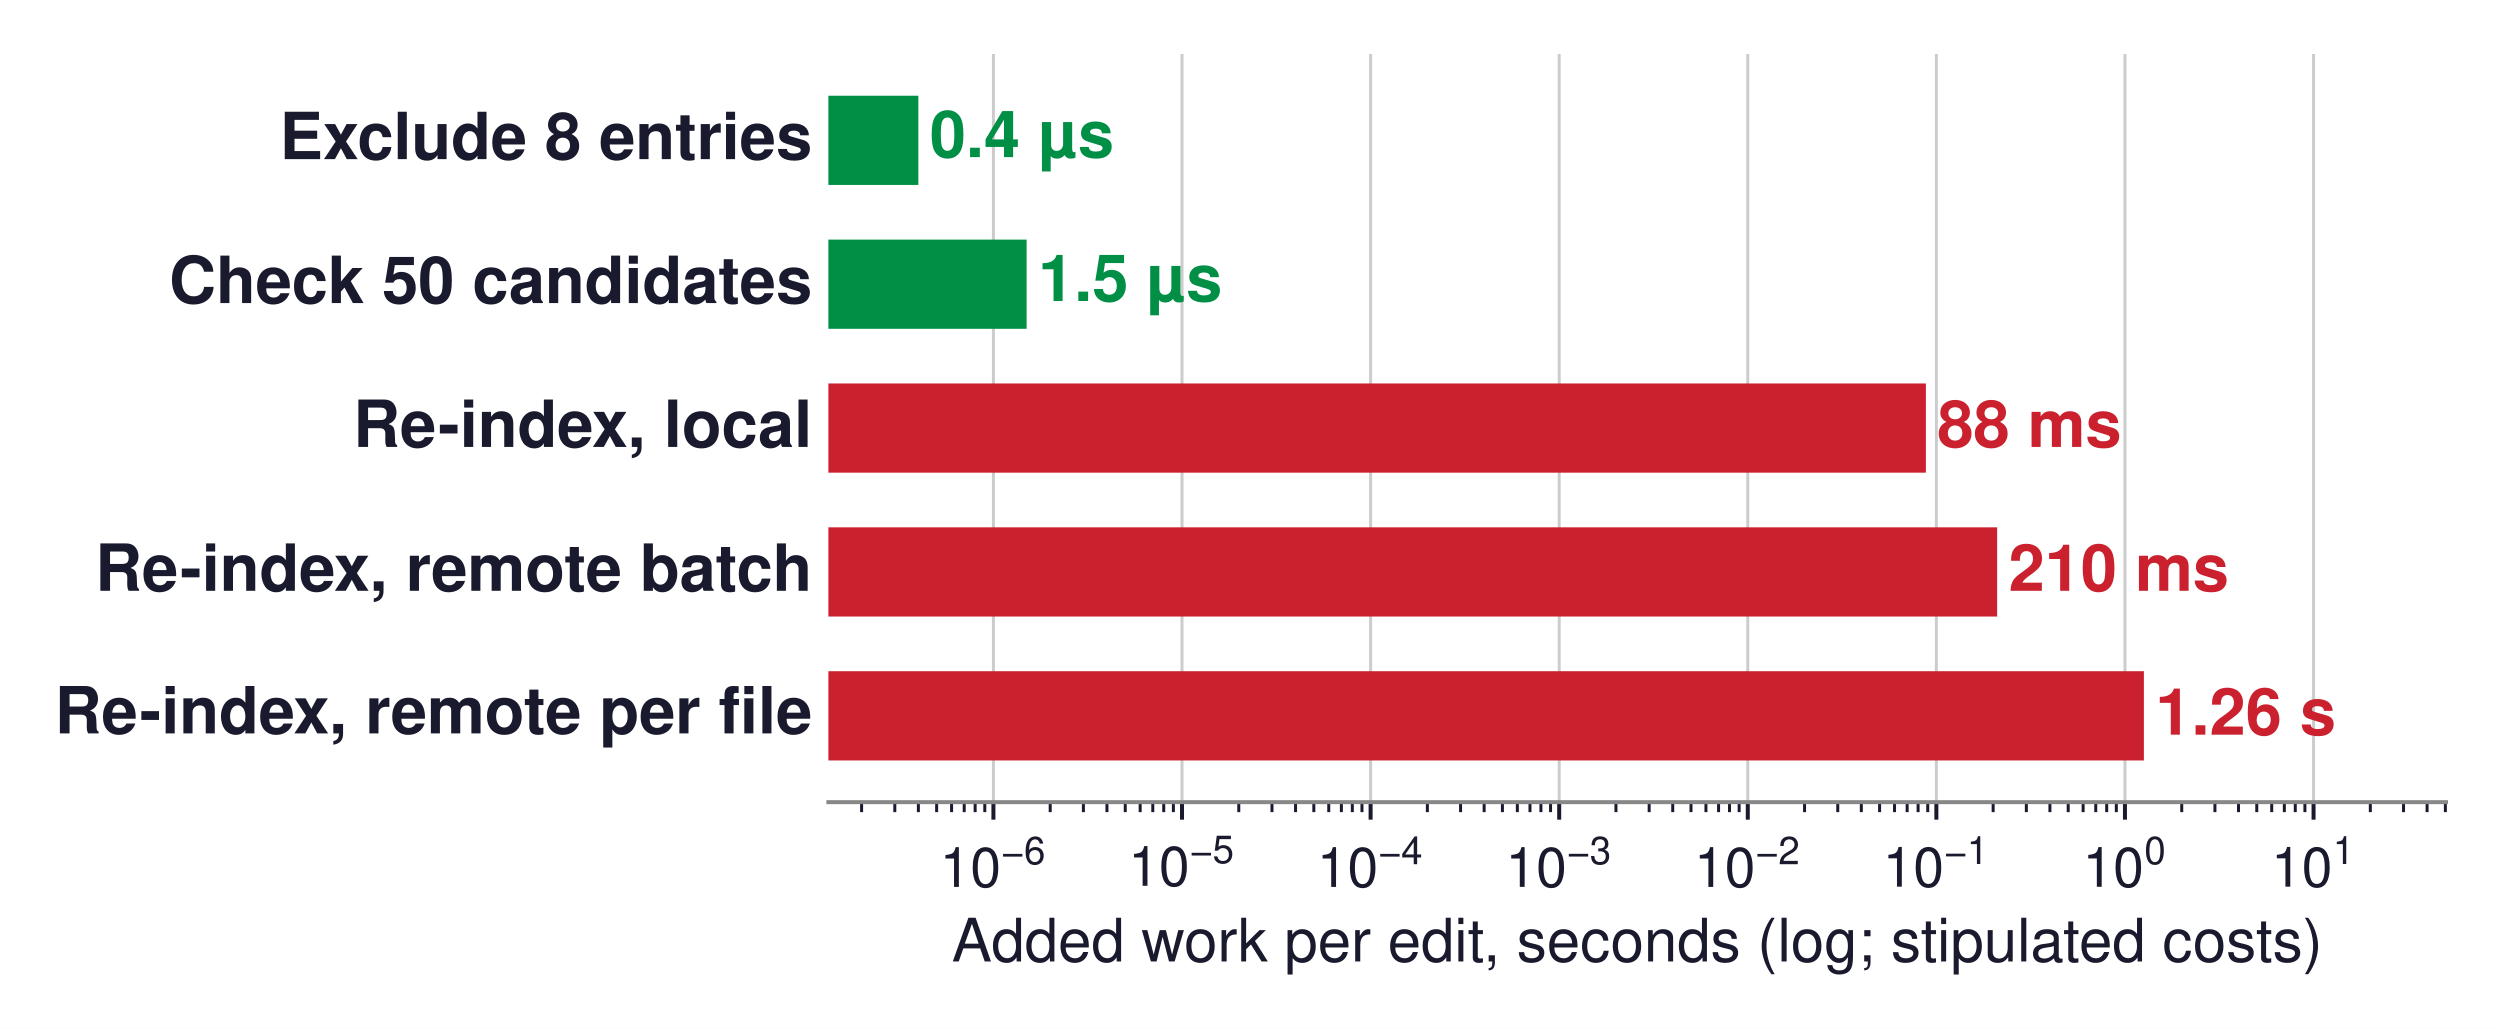
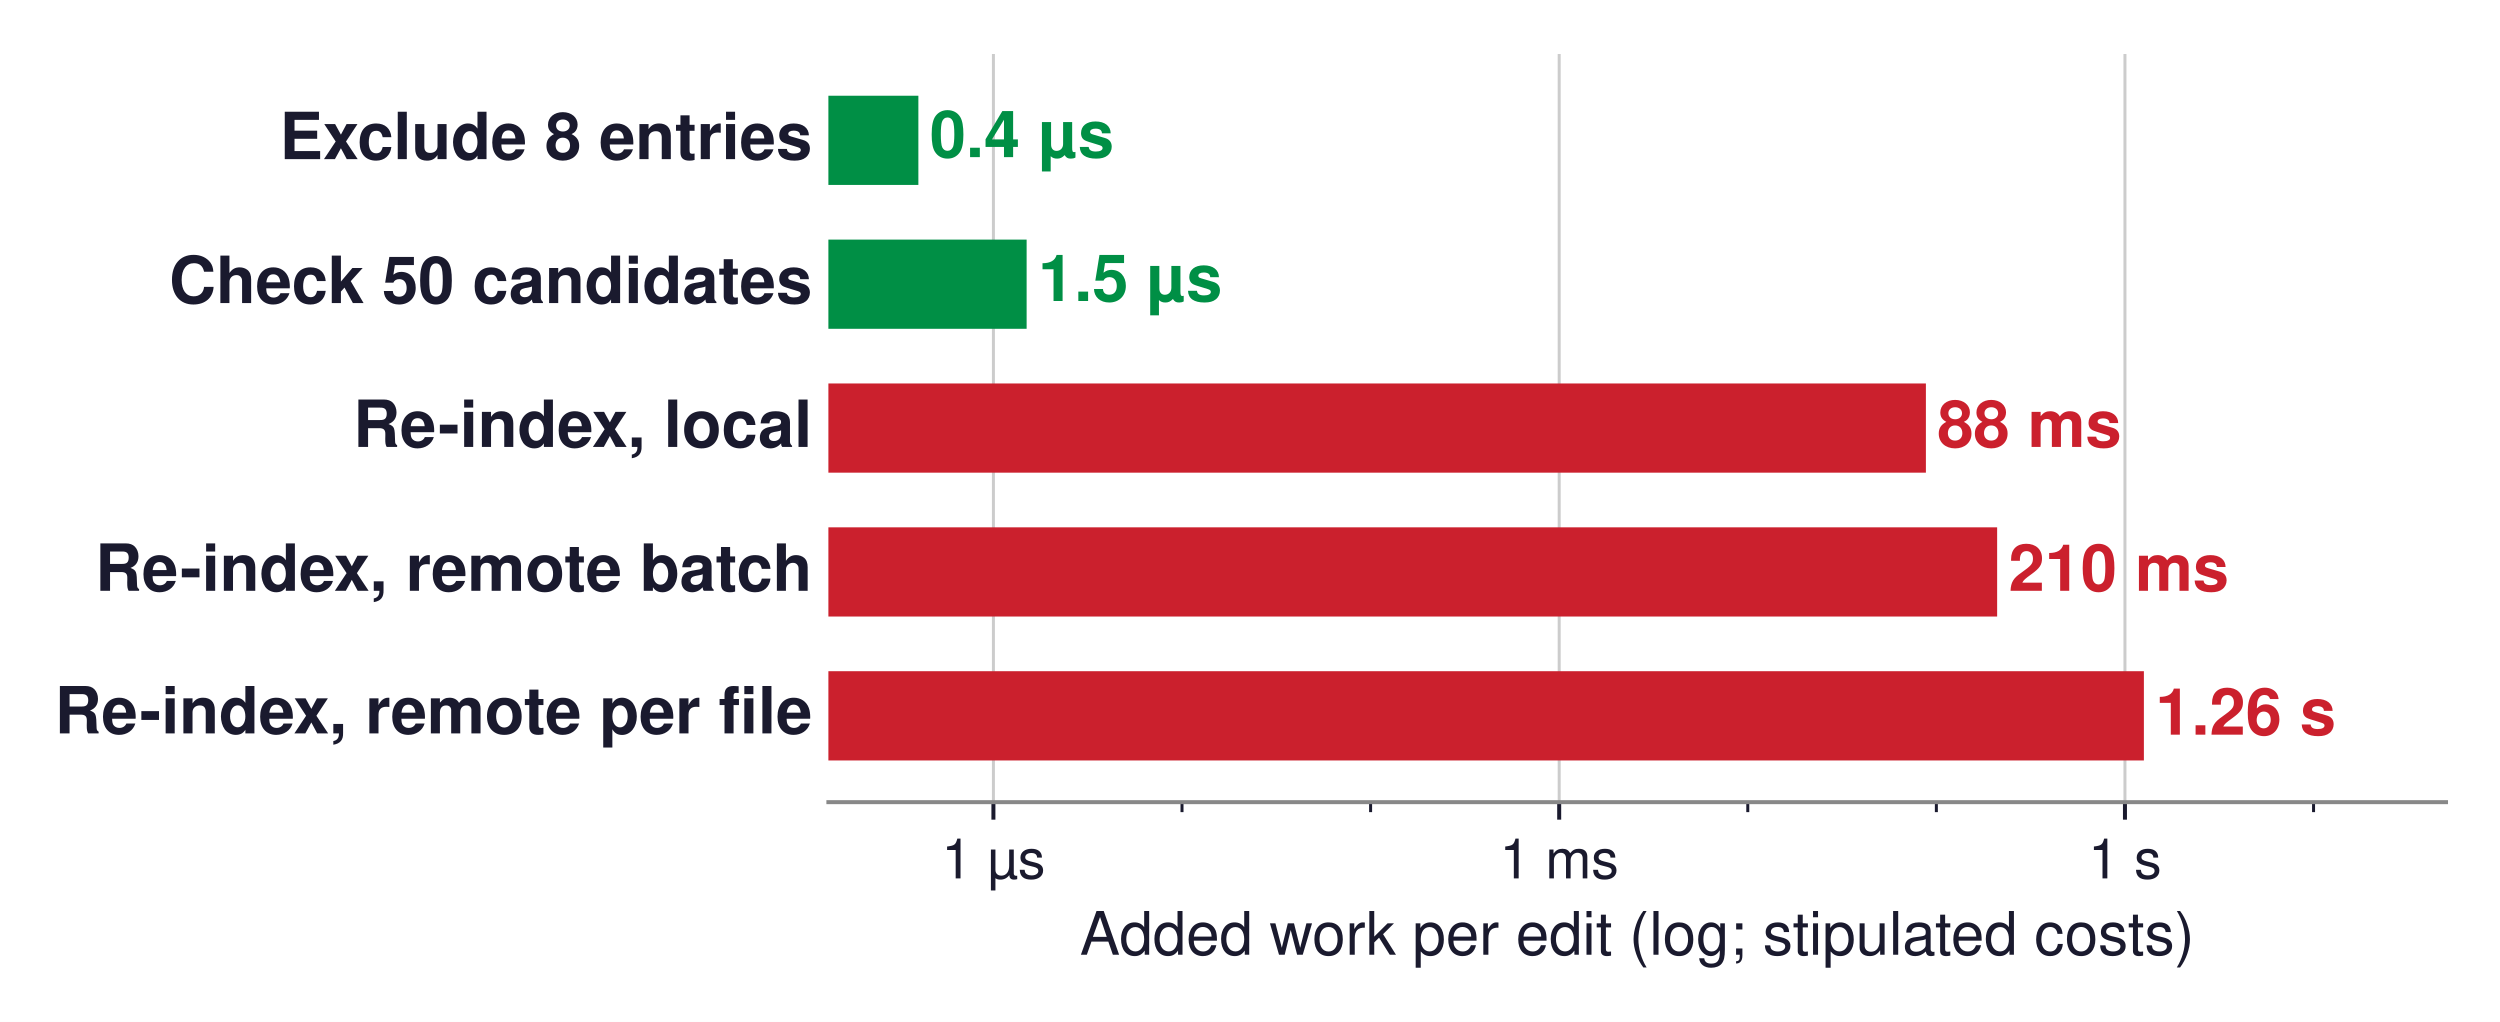
- <svg xmlns="http://www.w3.org/2000/svg" xmlns:xlink="http://www.w3.org/1999/xlink" width="500.176pt" height="205.822pt" viewBox="0 0 500.176 205.822" version="1.1">
+ <svg xmlns="http://www.w3.org/2000/svg" xmlns:xlink="http://www.w3.org/1999/xlink" width="500.176pt" height="204.46pt" viewBox="0 0 500.176 204.46" version="1.1">
  <defs>
    <style type="text/css">*{stroke-linejoin: round; stroke-linecap: butt}</style>
  </defs>
  <g id="figure_1">
    <g id="patch_1">
-       <path d="M -0 205.822  L 500.176 205.822  L 500.176 0  L -0 0  z " style="fill: #ffffff" />
+       <path d="M -0 204.46  L 500.176 204.46  L 500.176 0  L -0 0  z " style="fill: #ffffff" />
    </g>
    <g id="axes_1">
      <g id="patch_2">
        <path d="M 165.736 160.488  L 489.376 160.488  L 489.376 10.8  L 165.736 10.8  z " style="fill: #ffffff" />
      </g>
      <g id="matplotlib.axis_1">
        <g id="xtick_1">
          <g id="line2d_1">
-             <path d="M 198.753 160.488  L 198.753 10.8  " clip-path="url(#pc0bfabcdce)" style="fill: none; stroke: #cccccc; stroke-width: 0.6; stroke-linecap: square" />
+             <path d="M 198.753 160.488  L 198.753 10.8  " clip-path="url(#p08cb934bb9)" style="fill: none; stroke: #cccccc; stroke-width: 0.6; stroke-linecap: square" />
          </g>
          <g id="line2d_2">
            <defs>
-               <path id="md47809bf35" d="M 0 0  L 0 3.5  " style="stroke: #1a1a2e; stroke-width: 0.8" />
+               <path id="m02e6f98dc4" d="M 0 0  L 0 3.5  " style="stroke: #1a1a2e; stroke-width: 0.8" />
            </defs>
            <g>
-               <use xlink:href="#md47809bf35" x="198.753" y="160.488" style="fill: #1a1a2e; stroke: #1a1a2e; stroke-width: 0.8" />
+               <use xlink:href="#m02e6f98dc4" x="198.753" y="160.488" style="fill: #1a1a2e; stroke: #1a1a2e; stroke-width: 0.8" />
            </g>
          </g>
          <g id="text_1">
-             <g style="fill: #1a1a2e" transform="translate(188.0285 177.498)">
-               <text>
-                 <tspan x="0" y="-0.054" style="font-size: 11px; font-family: 'Helvetica'; fill: #1a1a2e">1</tspan>
-                 <tspan x="6.118" y="-0.054" style="font-size: 11px; font-family: 'Helvetica'; fill: #1a1a2e">0</tspan>
-                 <tspan x="12.341" y="-4.597" style="font-size: 7.7px; font-family: 'Helvetica'; fill: #1a1a2e">−</tspan>
-                 <tspan x="16.837" y="-4.597" style="font-size: 7.7px; font-family: 'Helvetica'; fill: #1a1a2e">6</tspan>
-               </text>
-             </g>
+             <text style="font-size: 11px; font-family: 'Helvetica', 'Arial', 'DejaVu Sans', sans-serif; text-anchor: middle; fill: #1a1a2e" x="198.753" y="175.738" transform="rotate(-0 198.7535 175.738)">1 µs</text>
          </g>
        </g>
        <g id="xtick_2">
          <g id="line2d_3">
-             <path d="M 236.485 160.488  L 236.485 10.8  " clip-path="url(#pc0bfabcdce)" style="fill: none; stroke: #cccccc; stroke-width: 0.6; stroke-linecap: square" />
+             <path d="M 311.947 160.488  L 311.947 10.8  " clip-path="url(#p08cb934bb9)" style="fill: none; stroke: #cccccc; stroke-width: 0.6; stroke-linecap: square" />
          </g>
          <g id="line2d_4">
            <g>
-               <use xlink:href="#md47809bf35" x="236.485" y="160.488" style="fill: #1a1a2e; stroke: #1a1a2e; stroke-width: 0.8" />
+               <use xlink:href="#m02e6f98dc4" x="311.947" y="160.488" style="fill: #1a1a2e; stroke: #1a1a2e; stroke-width: 0.8" />
            </g>
          </g>
          <g id="text_2">
-             <g style="fill: #1a1a2e" transform="translate(225.7598 177.388)">
-               <text>
-                 <tspan x="0" y="-0.163" style="font-size: 11px; font-family: 'Helvetica'; fill: #1a1a2e">1</tspan>
-                 <tspan x="6.118" y="-0.163" style="font-size: 11px; font-family: 'Helvetica'; fill: #1a1a2e">0</tspan>
-                 <tspan x="12.341" y="-4.706" style="font-size: 7.7px; font-family: 'Helvetica'; fill: #1a1a2e">−</tspan>
-                 <tspan x="16.837" y="-4.706" style="font-size: 7.7px; font-family: 'Helvetica'; fill: #1a1a2e">5</tspan>
-               </text>
-             </g>
+             <text style="font-size: 11px; font-family: 'Helvetica', 'Arial', 'DejaVu Sans', sans-serif; text-anchor: middle; fill: #1a1a2e" x="311.947" y="175.738" transform="rotate(-0 311.9474 175.738)">1 ms</text>
          </g>
        </g>
        <g id="xtick_3">
          <g id="line2d_5">
-             <path d="M 274.216 160.488  L 274.216 10.8  " clip-path="url(#pc0bfabcdce)" style="fill: none; stroke: #cccccc; stroke-width: 0.6; stroke-linecap: square" />
+             <path d="M 425.141 160.488  L 425.141 10.8  " clip-path="url(#p08cb934bb9)" style="fill: none; stroke: #cccccc; stroke-width: 0.6; stroke-linecap: square" />
          </g>
          <g id="line2d_6">
            <g>
-               <use xlink:href="#md47809bf35" x="274.216" y="160.488" style="fill: #1a1a2e; stroke: #1a1a2e; stroke-width: 0.8" />
+               <use xlink:href="#m02e6f98dc4" x="425.141" y="160.488" style="fill: #1a1a2e; stroke: #1a1a2e; stroke-width: 0.8" />
            </g>
          </g>
          <g id="text_3">
-             <g style="fill: #1a1a2e" transform="translate(263.4911 177.498)">
-               <text>
-                 <tspan x="0" y="-0.054" style="font-size: 11px; font-family: 'Helvetica'; fill: #1a1a2e">1</tspan>
-                 <tspan x="6.118" y="-0.054" style="font-size: 11px; font-family: 'Helvetica'; fill: #1a1a2e">0</tspan>
-                 <tspan x="12.341" y="-4.597" style="font-size: 7.7px; font-family: 'Helvetica'; fill: #1a1a2e">−</tspan>
-                 <tspan x="16.837" y="-4.597" style="font-size: 7.7px; font-family: 'Helvetica'; fill: #1a1a2e">4</tspan>
-               </text>
-             </g>
+             <text style="font-size: 11px; font-family: 'Helvetica', 'Arial', 'DejaVu Sans', sans-serif; text-anchor: middle; fill: #1a1a2e" x="425.141" y="175.738" transform="rotate(-0 425.1413 175.738)">1 s</text>
          </g>
        </g>
        <g id="xtick_4">
          <g id="line2d_7">
-             <path d="M 311.947 160.488  L 311.947 10.8  " clip-path="url(#pc0bfabcdce)" style="fill: none; stroke: #cccccc; stroke-width: 0.6; stroke-linecap: square" />
-           </g>
-           <g id="line2d_8">
+             <defs>
+               <path id="mec94db1502" d="M 0 0  L 0 2  " style="stroke: #1a1a2e; stroke-width: 0.6" />
+             </defs>
            <g>
-               <use xlink:href="#md47809bf35" x="311.947" y="160.488" style="fill: #1a1a2e; stroke: #1a1a2e; stroke-width: 0.8" />
-             </g>
-           </g>
-           <g id="text_4">
-             <g style="fill: #1a1a2e" transform="translate(301.2224 177.498)">
-               <text>
-                 <tspan x="0" y="-0.065" style="font-size: 11px; font-family: 'Helvetica'; fill: #1a1a2e">1</tspan>
-                 <tspan x="6.118" y="-0.065" style="font-size: 11px; font-family: 'Helvetica'; fill: #1a1a2e">0</tspan>
-                 <tspan x="12.341" y="-4.608" style="font-size: 7.7px; font-family: 'Helvetica'; fill: #1a1a2e">−</tspan>
-                 <tspan x="16.837" y="-4.608" style="font-size: 7.7px; font-family: 'Helvetica'; fill: #1a1a2e">3</tspan>
-               </text>
+               <use xlink:href="#mec94db1502" x="236.485" y="160.488" style="fill: #1a1a2e; stroke: #1a1a2e; stroke-width: 0.6" />
            </g>
          </g>
        </g>
        <g id="xtick_5">
-           <g id="line2d_9">
-             <path d="M 349.679 160.488  L 349.679 10.8  " clip-path="url(#pc0bfabcdce)" style="fill: none; stroke: #cccccc; stroke-width: 0.6; stroke-linecap: square" />
-           </g>
-           <g id="line2d_10">
+           <g id="line2d_8">
            <g>
-               <use xlink:href="#md47809bf35" x="349.679" y="160.488" style="fill: #1a1a2e; stroke: #1a1a2e; stroke-width: 0.8" />
-             </g>
-           </g>
-           <g id="text_5">
-             <g style="fill: #1a1a2e" transform="translate(338.9537 177.498)">
-               <text>
-                 <tspan x="0" y="-0.054" style="font-size: 11px; font-family: 'Helvetica'; fill: #1a1a2e">1</tspan>
-                 <tspan x="6.118" y="-0.054" style="font-size: 11px; font-family: 'Helvetica'; fill: #1a1a2e">0</tspan>
-                 <tspan x="12.341" y="-4.597" style="font-size: 7.7px; font-family: 'Helvetica'; fill: #1a1a2e">−</tspan>
-                 <tspan x="16.837" y="-4.597" style="font-size: 7.7px; font-family: 'Helvetica'; fill: #1a1a2e">2</tspan>
-               </text>
+               <use xlink:href="#mec94db1502" x="274.216" y="160.488" style="fill: #1a1a2e; stroke: #1a1a2e; stroke-width: 0.6" />
            </g>
          </g>
        </g>
        <g id="xtick_6">
-           <g id="line2d_11">
-             <path d="M 387.41 160.488  L 387.41 10.8  " clip-path="url(#pc0bfabcdce)" style="fill: none; stroke: #cccccc; stroke-width: 0.6; stroke-linecap: square" />
-           </g>
-           <g id="line2d_12">
+           <g id="line2d_9">
            <g>
-               <use xlink:href="#md47809bf35" x="387.41" y="160.488" style="fill: #1a1a2e; stroke: #1a1a2e; stroke-width: 0.8" />
-             </g>
-           </g>
-           <g id="text_6">
-             <g style="fill: #1a1a2e" transform="translate(376.685 177.498)">
-               <text>
-                 <tspan x="0" y="-0.098" style="font-size: 11px; font-family: 'Helvetica'; fill: #1a1a2e">1</tspan>
-                 <tspan x="6.118" y="-0.098" style="font-size: 11px; font-family: 'Helvetica'; fill: #1a1a2e">0</tspan>
-                 <tspan x="12.341" y="-4.641" style="font-size: 7.7px; font-family: 'Helvetica'; fill: #1a1a2e">−</tspan>
-                 <tspan x="16.837" y="-4.641" style="font-size: 7.7px; font-family: 'Helvetica'; fill: #1a1a2e">1</tspan>
-               </text>
+               <use xlink:href="#mec94db1502" x="349.679" y="160.488" style="fill: #1a1a2e; stroke: #1a1a2e; stroke-width: 0.6" />
            </g>
          </g>
        </g>
        <g id="xtick_7">
-           <g id="line2d_13">
-             <path d="M 425.141 160.488  L 425.141 10.8  " clip-path="url(#pc0bfabcdce)" style="fill: none; stroke: #cccccc; stroke-width: 0.6; stroke-linecap: square" />
-           </g>
-           <g id="line2d_14">
+           <g id="line2d_10">
            <g>
-               <use xlink:href="#md47809bf35" x="425.141" y="160.488" style="fill: #1a1a2e; stroke: #1a1a2e; stroke-width: 0.8" />
-             </g>
-           </g>
-           <g id="text_7">
-             <g style="fill: #1a1a2e" transform="translate(416.6713 177.498)">
-               <text>
-                 <tspan x="0" y="-0.076" style="font-size: 11px; font-family: 'Helvetica'; fill: #1a1a2e">1</tspan>
-                 <tspan x="6.118" y="-0.076" style="font-size: 11px; font-family: 'Helvetica'; fill: #1a1a2e">0</tspan>
-                 <tspan x="12.341" y="-4.619" style="font-size: 7.7px; font-family: 'Helvetica'; fill: #1a1a2e">0</tspan>
-               </text>
+               <use xlink:href="#mec94db1502" x="387.41" y="160.488" style="fill: #1a1a2e; stroke: #1a1a2e; stroke-width: 0.6" />
            </g>
          </g>
        </g>
        <g id="xtick_8">
-           <g id="line2d_15">
-             <path d="M 462.873 160.488  L 462.873 10.8  " clip-path="url(#pc0bfabcdce)" style="fill: none; stroke: #cccccc; stroke-width: 0.6; stroke-linecap: square" />
-           </g>
-           <g id="line2d_16">
+           <g id="line2d_11">
            <g>
-               <use xlink:href="#md47809bf35" x="462.873" y="160.488" style="fill: #1a1a2e; stroke: #1a1a2e; stroke-width: 0.8" />
-             </g>
-           </g>
-           <g id="text_8">
-             <g style="fill: #1a1a2e" transform="translate(454.4026 177.498)">
-               <text>
-                 <tspan x="0" y="-0.098" style="font-size: 11px; font-family: 'Helvetica'; fill: #1a1a2e">1</tspan>
-                 <tspan x="6.118" y="-0.098" style="font-size: 11px; font-family: 'Helvetica'; fill: #1a1a2e">0</tspan>
-                 <tspan x="12.341" y="-4.641" style="font-size: 7.7px; font-family: 'Helvetica'; fill: #1a1a2e">1</tspan>
-               </text>
+               <use xlink:href="#mec94db1502" x="462.873" y="160.488" style="fill: #1a1a2e; stroke: #1a1a2e; stroke-width: 0.6" />
            </g>
          </g>
        </g>
-         <g id="xtick_9">
-           <g id="line2d_17">
-             <defs>
-               <path id="mf5e94b4376" d="M 0 0  L 0 2  " style="stroke: #1a1a2e; stroke-width: 0.6" />
-             </defs>
-             <g>
-               <use xlink:href="#mf5e94b4376" x="172.38" y="160.488" style="fill: #1a1a2e; stroke: #1a1a2e; stroke-width: 0.6" />
-             </g>
-           </g>
-         </g>
-         <g id="xtick_10">
-           <g id="line2d_18">
-             <g>
-               <use xlink:href="#mf5e94b4376" x="179.025" y="160.488" style="fill: #1a1a2e; stroke: #1a1a2e; stroke-width: 0.6" />
-             </g>
-           </g>
-         </g>
-         <g id="xtick_11">
-           <g id="line2d_19">
-             <g>
-               <use xlink:href="#mf5e94b4376" x="183.739" y="160.488" style="fill: #1a1a2e; stroke: #1a1a2e; stroke-width: 0.6" />
-             </g>
-           </g>
-         </g>
-         <g id="xtick_12">
-           <g id="line2d_20">
-             <g>
-               <use xlink:href="#mf5e94b4376" x="187.395" y="160.488" style="fill: #1a1a2e; stroke: #1a1a2e; stroke-width: 0.6" />
-             </g>
-           </g>
-         </g>
-         <g id="xtick_13">
-           <g id="line2d_21">
-             <g>
-               <use xlink:href="#mf5e94b4376" x="190.383" y="160.488" style="fill: #1a1a2e; stroke: #1a1a2e; stroke-width: 0.6" />
-             </g>
-           </g>
-         </g>
-         <g id="xtick_14">
-           <g id="line2d_22">
-             <g>
-               <use xlink:href="#mf5e94b4376" x="192.909" y="160.488" style="fill: #1a1a2e; stroke: #1a1a2e; stroke-width: 0.6" />
-             </g>
-           </g>
-         </g>
-         <g id="xtick_15">
-           <g id="line2d_23">
-             <g>
-               <use xlink:href="#mf5e94b4376" x="195.097" y="160.488" style="fill: #1a1a2e; stroke: #1a1a2e; stroke-width: 0.6" />
-             </g>
-           </g>
-         </g>
-         <g id="xtick_16">
-           <g id="line2d_24">
-             <g>
-               <use xlink:href="#mf5e94b4376" x="197.027" y="160.488" style="fill: #1a1a2e; stroke: #1a1a2e; stroke-width: 0.6" />
-             </g>
-           </g>
-         </g>
-         <g id="xtick_17">
-           <g id="line2d_25">
-             <g>
-               <use xlink:href="#mf5e94b4376" x="210.112" y="160.488" style="fill: #1a1a2e; stroke: #1a1a2e; stroke-width: 0.6" />
-             </g>
-           </g>
-         </g>
-         <g id="xtick_18">
-           <g id="line2d_26">
-             <g>
-               <use xlink:href="#mf5e94b4376" x="216.756" y="160.488" style="fill: #1a1a2e; stroke: #1a1a2e; stroke-width: 0.6" />
-             </g>
-           </g>
-         </g>
-         <g id="xtick_19">
-           <g id="line2d_27">
-             <g>
-               <use xlink:href="#mf5e94b4376" x="221.47" y="160.488" style="fill: #1a1a2e; stroke: #1a1a2e; stroke-width: 0.6" />
-             </g>
-           </g>
-         </g>
-         <g id="xtick_20">
-           <g id="line2d_28">
-             <g>
-               <use xlink:href="#mf5e94b4376" x="225.127" y="160.488" style="fill: #1a1a2e; stroke: #1a1a2e; stroke-width: 0.6" />
-             </g>
-           </g>
-         </g>
-         <g id="xtick_21">
-           <g id="line2d_29">
-             <g>
-               <use xlink:href="#mf5e94b4376" x="228.114" y="160.488" style="fill: #1a1a2e; stroke: #1a1a2e; stroke-width: 0.6" />
-             </g>
-           </g>
-         </g>
-         <g id="xtick_22">
-           <g id="line2d_30">
-             <g>
-               <use xlink:href="#mf5e94b4376" x="230.64" y="160.488" style="fill: #1a1a2e; stroke: #1a1a2e; stroke-width: 0.6" />
-             </g>
-           </g>
-         </g>
-         <g id="xtick_23">
-           <g id="line2d_31">
-             <g>
-               <use xlink:href="#mf5e94b4376" x="232.828" y="160.488" style="fill: #1a1a2e; stroke: #1a1a2e; stroke-width: 0.6" />
-             </g>
-           </g>
-         </g>
-         <g id="xtick_24">
-           <g id="line2d_32">
-             <g>
-               <use xlink:href="#mf5e94b4376" x="234.758" y="160.488" style="fill: #1a1a2e; stroke: #1a1a2e; stroke-width: 0.6" />
-             </g>
-           </g>
-         </g>
-         <g id="xtick_25">
-           <g id="line2d_33">
-             <g>
-               <use xlink:href="#mf5e94b4376" x="247.843" y="160.488" style="fill: #1a1a2e; stroke: #1a1a2e; stroke-width: 0.6" />
-             </g>
-           </g>
-         </g>
-         <g id="xtick_26">
-           <g id="line2d_34">
-             <g>
-               <use xlink:href="#mf5e94b4376" x="254.487" y="160.488" style="fill: #1a1a2e; stroke: #1a1a2e; stroke-width: 0.6" />
-             </g>
-           </g>
-         </g>
-         <g id="xtick_27">
-           <g id="line2d_35">
-             <g>
-               <use xlink:href="#mf5e94b4376" x="259.201" y="160.488" style="fill: #1a1a2e; stroke: #1a1a2e; stroke-width: 0.6" />
-             </g>
-           </g>
-         </g>
-         <g id="xtick_28">
-           <g id="line2d_36">
-             <g>
-               <use xlink:href="#mf5e94b4376" x="262.858" y="160.488" style="fill: #1a1a2e; stroke: #1a1a2e; stroke-width: 0.6" />
-             </g>
-           </g>
-         </g>
-         <g id="xtick_29">
-           <g id="line2d_37">
-             <g>
-               <use xlink:href="#mf5e94b4376" x="265.845" y="160.488" style="fill: #1a1a2e; stroke: #1a1a2e; stroke-width: 0.6" />
-             </g>
-           </g>
-         </g>
-         <g id="xtick_30">
-           <g id="line2d_38">
-             <g>
-               <use xlink:href="#mf5e94b4376" x="268.371" y="160.488" style="fill: #1a1a2e; stroke: #1a1a2e; stroke-width: 0.6" />
-             </g>
-           </g>
-         </g>
-         <g id="xtick_31">
-           <g id="line2d_39">
-             <g>
-               <use xlink:href="#mf5e94b4376" x="270.56" y="160.488" style="fill: #1a1a2e; stroke: #1a1a2e; stroke-width: 0.6" />
-             </g>
-           </g>
-         </g>
-         <g id="xtick_32">
-           <g id="line2d_40">
-             <g>
-               <use xlink:href="#mf5e94b4376" x="272.49" y="160.488" style="fill: #1a1a2e; stroke: #1a1a2e; stroke-width: 0.6" />
-             </g>
-           </g>
-         </g>
-         <g id="xtick_33">
-           <g id="line2d_41">
-             <g>
-               <use xlink:href="#mf5e94b4376" x="285.574" y="160.488" style="fill: #1a1a2e; stroke: #1a1a2e; stroke-width: 0.6" />
-             </g>
-           </g>
-         </g>
-         <g id="xtick_34">
-           <g id="line2d_42">
-             <g>
-               <use xlink:href="#mf5e94b4376" x="292.218" y="160.488" style="fill: #1a1a2e; stroke: #1a1a2e; stroke-width: 0.6" />
-             </g>
-           </g>
-         </g>
-         <g id="xtick_35">
-           <g id="line2d_43">
-             <g>
-               <use xlink:href="#mf5e94b4376" x="296.933" y="160.488" style="fill: #1a1a2e; stroke: #1a1a2e; stroke-width: 0.6" />
-             </g>
-           </g>
-         </g>
-         <g id="xtick_36">
-           <g id="line2d_44">
-             <g>
-               <use xlink:href="#mf5e94b4376" x="300.589" y="160.488" style="fill: #1a1a2e; stroke: #1a1a2e; stroke-width: 0.6" />
-             </g>
-           </g>
-         </g>
-         <g id="xtick_37">
-           <g id="line2d_45">
-             <g>
-               <use xlink:href="#mf5e94b4376" x="303.577" y="160.488" style="fill: #1a1a2e; stroke: #1a1a2e; stroke-width: 0.6" />
-             </g>
-           </g>
-         </g>
-         <g id="xtick_38">
-           <g id="line2d_46">
-             <g>
-               <use xlink:href="#mf5e94b4376" x="306.103" y="160.488" style="fill: #1a1a2e; stroke: #1a1a2e; stroke-width: 0.6" />
-             </g>
-           </g>
-         </g>
-         <g id="xtick_39">
-           <g id="line2d_47">
-             <g>
-               <use xlink:href="#mf5e94b4376" x="308.291" y="160.488" style="fill: #1a1a2e; stroke: #1a1a2e; stroke-width: 0.6" />
-             </g>
-           </g>
-         </g>
-         <g id="xtick_40">
-           <g id="line2d_48">
-             <g>
-               <use xlink:href="#mf5e94b4376" x="310.221" y="160.488" style="fill: #1a1a2e; stroke: #1a1a2e; stroke-width: 0.6" />
-             </g>
-           </g>
-         </g>
-         <g id="xtick_41">
-           <g id="line2d_49">
-             <g>
-               <use xlink:href="#mf5e94b4376" x="323.306" y="160.488" style="fill: #1a1a2e; stroke: #1a1a2e; stroke-width: 0.6" />
-             </g>
-           </g>
-         </g>
-         <g id="xtick_42">
-           <g id="line2d_50">
-             <g>
-               <use xlink:href="#mf5e94b4376" x="329.95" y="160.488" style="fill: #1a1a2e; stroke: #1a1a2e; stroke-width: 0.6" />
-             </g>
-           </g>
-         </g>
-         <g id="xtick_43">
-           <g id="line2d_51">
-             <g>
-               <use xlink:href="#mf5e94b4376" x="334.664" y="160.488" style="fill: #1a1a2e; stroke: #1a1a2e; stroke-width: 0.6" />
-             </g>
-           </g>
-         </g>
-         <g id="xtick_44">
-           <g id="line2d_52">
-             <g>
-               <use xlink:href="#mf5e94b4376" x="338.32" y="160.488" style="fill: #1a1a2e; stroke: #1a1a2e; stroke-width: 0.6" />
-             </g>
-           </g>
-         </g>
-         <g id="xtick_45">
-           <g id="line2d_53">
-             <g>
-               <use xlink:href="#mf5e94b4376" x="341.308" y="160.488" style="fill: #1a1a2e; stroke: #1a1a2e; stroke-width: 0.6" />
-             </g>
-           </g>
-         </g>
-         <g id="xtick_46">
-           <g id="line2d_54">
-             <g>
-               <use xlink:href="#mf5e94b4376" x="343.834" y="160.488" style="fill: #1a1a2e; stroke: #1a1a2e; stroke-width: 0.6" />
-             </g>
-           </g>
-         </g>
-         <g id="xtick_47">
-           <g id="line2d_55">
-             <g>
-               <use xlink:href="#mf5e94b4376" x="346.022" y="160.488" style="fill: #1a1a2e; stroke: #1a1a2e; stroke-width: 0.6" />
-             </g>
-           </g>
-         </g>
-         <g id="xtick_48">
-           <g id="line2d_56">
-             <g>
-               <use xlink:href="#mf5e94b4376" x="347.952" y="160.488" style="fill: #1a1a2e; stroke: #1a1a2e; stroke-width: 0.6" />
-             </g>
-           </g>
-         </g>
-         <g id="xtick_49">
-           <g id="line2d_57">
-             <g>
-               <use xlink:href="#mf5e94b4376" x="361.037" y="160.488" style="fill: #1a1a2e; stroke: #1a1a2e; stroke-width: 0.6" />
-             </g>
-           </g>
-         </g>
-         <g id="xtick_50">
-           <g id="line2d_58">
-             <g>
-               <use xlink:href="#mf5e94b4376" x="367.681" y="160.488" style="fill: #1a1a2e; stroke: #1a1a2e; stroke-width: 0.6" />
-             </g>
-           </g>
-         </g>
-         <g id="xtick_51">
-           <g id="line2d_59">
-             <g>
-               <use xlink:href="#mf5e94b4376" x="372.395" y="160.488" style="fill: #1a1a2e; stroke: #1a1a2e; stroke-width: 0.6" />
-             </g>
-           </g>
-         </g>
-         <g id="xtick_52">
-           <g id="line2d_60">
-             <g>
-               <use xlink:href="#mf5e94b4376" x="376.052" y="160.488" style="fill: #1a1a2e; stroke: #1a1a2e; stroke-width: 0.6" />
-             </g>
-           </g>
-         </g>
-         <g id="xtick_53">
-           <g id="line2d_61">
-             <g>
-               <use xlink:href="#mf5e94b4376" x="379.039" y="160.488" style="fill: #1a1a2e; stroke: #1a1a2e; stroke-width: 0.6" />
-             </g>
-           </g>
-         </g>
-         <g id="xtick_54">
-           <g id="line2d_62">
-             <g>
-               <use xlink:href="#mf5e94b4376" x="381.565" y="160.488" style="fill: #1a1a2e; stroke: #1a1a2e; stroke-width: 0.6" />
-             </g>
-           </g>
-         </g>
-         <g id="xtick_55">
-           <g id="line2d_63">
-             <g>
-               <use xlink:href="#mf5e94b4376" x="383.753" y="160.488" style="fill: #1a1a2e; stroke: #1a1a2e; stroke-width: 0.6" />
-             </g>
-           </g>
-         </g>
-         <g id="xtick_56">
-           <g id="line2d_64">
-             <g>
-               <use xlink:href="#mf5e94b4376" x="385.684" y="160.488" style="fill: #1a1a2e; stroke: #1a1a2e; stroke-width: 0.6" />
-             </g>
-           </g>
-         </g>
-         <g id="xtick_57">
-           <g id="line2d_65">
-             <g>
-               <use xlink:href="#mf5e94b4376" x="398.768" y="160.488" style="fill: #1a1a2e; stroke: #1a1a2e; stroke-width: 0.6" />
-             </g>
-           </g>
-         </g>
-         <g id="xtick_58">
-           <g id="line2d_66">
-             <g>
-               <use xlink:href="#mf5e94b4376" x="405.412" y="160.488" style="fill: #1a1a2e; stroke: #1a1a2e; stroke-width: 0.6" />
-             </g>
-           </g>
-         </g>
-         <g id="xtick_59">
-           <g id="line2d_67">
-             <g>
-               <use xlink:href="#mf5e94b4376" x="410.127" y="160.488" style="fill: #1a1a2e; stroke: #1a1a2e; stroke-width: 0.6" />
-             </g>
-           </g>
-         </g>
-         <g id="xtick_60">
-           <g id="line2d_68">
-             <g>
-               <use xlink:href="#mf5e94b4376" x="413.783" y="160.488" style="fill: #1a1a2e; stroke: #1a1a2e; stroke-width: 0.6" />
-             </g>
-           </g>
-         </g>
-         <g id="xtick_61">
-           <g id="line2d_69">
-             <g>
-               <use xlink:href="#mf5e94b4376" x="416.771" y="160.488" style="fill: #1a1a2e; stroke: #1a1a2e; stroke-width: 0.6" />
-             </g>
-           </g>
-         </g>
-         <g id="xtick_62">
-           <g id="line2d_70">
-             <g>
-               <use xlink:href="#mf5e94b4376" x="419.297" y="160.488" style="fill: #1a1a2e; stroke: #1a1a2e; stroke-width: 0.6" />
-             </g>
-           </g>
-         </g>
-         <g id="xtick_63">
-           <g id="line2d_71">
-             <g>
-               <use xlink:href="#mf5e94b4376" x="421.485" y="160.488" style="fill: #1a1a2e; stroke: #1a1a2e; stroke-width: 0.6" />
-             </g>
-           </g>
-         </g>
-         <g id="xtick_64">
-           <g id="line2d_72">
-             <g>
-               <use xlink:href="#mf5e94b4376" x="423.415" y="160.488" style="fill: #1a1a2e; stroke: #1a1a2e; stroke-width: 0.6" />
-             </g>
-           </g>
-         </g>
-         <g id="xtick_65">
-           <g id="line2d_73">
-             <g>
-               <use xlink:href="#mf5e94b4376" x="436.5" y="160.488" style="fill: #1a1a2e; stroke: #1a1a2e; stroke-width: 0.6" />
-             </g>
-           </g>
-         </g>
-         <g id="xtick_66">
-           <g id="line2d_74">
-             <g>
-               <use xlink:href="#mf5e94b4376" x="443.144" y="160.488" style="fill: #1a1a2e; stroke: #1a1a2e; stroke-width: 0.6" />
-             </g>
-           </g>
-         </g>
-         <g id="xtick_67">
-           <g id="line2d_75">
-             <g>
-               <use xlink:href="#mf5e94b4376" x="447.858" y="160.488" style="fill: #1a1a2e; stroke: #1a1a2e; stroke-width: 0.6" />
-             </g>
-           </g>
-         </g>
-         <g id="xtick_68">
-           <g id="line2d_76">
-             <g>
-               <use xlink:href="#mf5e94b4376" x="451.514" y="160.488" style="fill: #1a1a2e; stroke: #1a1a2e; stroke-width: 0.6" />
-             </g>
-           </g>
-         </g>
-         <g id="xtick_69">
-           <g id="line2d_77">
-             <g>
-               <use xlink:href="#mf5e94b4376" x="454.502" y="160.488" style="fill: #1a1a2e; stroke: #1a1a2e; stroke-width: 0.6" />
-             </g>
-           </g>
-         </g>
-         <g id="xtick_70">
-           <g id="line2d_78">
-             <g>
-               <use xlink:href="#mf5e94b4376" x="457.028" y="160.488" style="fill: #1a1a2e; stroke: #1a1a2e; stroke-width: 0.6" />
-             </g>
-           </g>
-         </g>
-         <g id="xtick_71">
-           <g id="line2d_79">
-             <g>
-               <use xlink:href="#mf5e94b4376" x="459.216" y="160.488" style="fill: #1a1a2e; stroke: #1a1a2e; stroke-width: 0.6" />
-             </g>
-           </g>
-         </g>
-         <g id="xtick_72">
-           <g id="line2d_80">
-             <g>
-               <use xlink:href="#mf5e94b4376" x="461.146" y="160.488" style="fill: #1a1a2e; stroke: #1a1a2e; stroke-width: 0.6" />
-             </g>
-           </g>
-         </g>
-         <g id="xtick_73">
-           <g id="line2d_81">
-             <g>
-               <use xlink:href="#mf5e94b4376" x="474.231" y="160.488" style="fill: #1a1a2e; stroke: #1a1a2e; stroke-width: 0.6" />
-             </g>
-           </g>
-         </g>
-         <g id="xtick_74">
-           <g id="line2d_82">
-             <g>
-               <use xlink:href="#mf5e94b4376" x="480.875" y="160.488" style="fill: #1a1a2e; stroke: #1a1a2e; stroke-width: 0.6" />
-             </g>
-           </g>
-         </g>
-         <g id="xtick_75">
-           <g id="line2d_83">
-             <g>
-               <use xlink:href="#mf5e94b4376" x="485.589" y="160.488" style="fill: #1a1a2e; stroke: #1a1a2e; stroke-width: 0.6" />
-             </g>
-           </g>
-         </g>
-         <g id="xtick_76">
-           <g id="line2d_84">
-             <g>
-               <use xlink:href="#mf5e94b4376" x="489.246" y="160.488" style="fill: #1a1a2e; stroke: #1a1a2e; stroke-width: 0.6" />
-             </g>
-           </g>
-         </g>
-         <g id="text_9">
-           <text style="font-size: 12px; font-family: 'Helvetica', 'Arial', 'DejaVu Sans', sans-serif; text-anchor: middle; fill: #1a1a2e" x="327.556" y="192.367" transform="rotate(-0 327.5562 192.3671)">Added work per edit, seconds (log; stipulated costs)</text>
+         <g id="text_4">
+           <text style="font-size: 12px; font-family: 'Helvetica', 'Arial', 'DejaVu Sans', sans-serif; text-anchor: middle; fill: #1a1a2e" x="327.556" y="191.005" transform="rotate(-0 327.5562 191.005)">Added work per edit (log; stipulated costs)</text>
        </g>
      </g>
      <g id="matplotlib.axis_2" />
      <g id="patch_3">
-         <path d="M -37306.168 36.995  L 183.739 36.995  L 183.739 19.148  L -37306.168 19.148  z " clip-path="url(#pc0bfabcdce)" style="fill: #008f45" />
+         <path d="M -37306.168 36.995  L 183.739 36.995  L 183.739 19.148  L -37306.168 19.148  z " clip-path="url(#p08cb934bb9)" style="fill: #008f45" />
      </g>
      <g id="patch_4">
-         <path d="M -37306.168 65.782  L 205.398 65.782  L 205.398 47.934  L -37306.168 47.934  z " clip-path="url(#pc0bfabcdce)" style="fill: #008f45" />
+         <path d="M -37306.168 65.782  L 205.398 65.782  L 205.398 47.934  L -37306.168 47.934  z " clip-path="url(#p08cb934bb9)" style="fill: #008f45" />
      </g>
      <g id="patch_5">
-         <path d="M -37306.168 94.568  L 385.315 94.568  L 385.315 76.72  L -37306.168 76.72  z " clip-path="url(#pc0bfabcdce)" style="fill: #cb202d" />
+         <path d="M -37306.168 94.568  L 385.315 94.568  L 385.315 76.72  L -37306.168 76.72  z " clip-path="url(#p08cb934bb9)" style="fill: #cb202d" />
      </g>
      <g id="patch_6">
-         <path d="M -37306.168 123.354  L 399.568 123.354  L 399.568 105.506  L -37306.168 105.506  z " clip-path="url(#pc0bfabcdce)" style="fill: #cb202d" />
+         <path d="M -37306.168 123.354  L 399.568 123.354  L 399.568 105.506  L -37306.168 105.506  z " clip-path="url(#p08cb934bb9)" style="fill: #cb202d" />
      </g>
      <g id="patch_7">
-         <path d="M -37306.168 152.14  L 428.928 152.14  L 428.928 134.293  L -37306.168 134.293  z " clip-path="url(#pc0bfabcdce)" style="fill: #cb202d" />
+         <path d="M -37306.168 152.14  L 428.928 152.14  L 428.928 134.293  L -37306.168 134.293  z " clip-path="url(#p08cb934bb9)" style="fill: #cb202d" />
      </g>
      <g id="patch_8">
        <path d="M 165.736 160.488  L 489.376 160.488  " style="fill: none; stroke: #888888; stroke-width: 0.8; stroke-linejoin: miter; stroke-linecap: square" />
      </g>
-       <g id="text_10">
+       <g id="text_5">
        <text style="font-weight: 700; font-size: 13px; font-family: 'Helvetica', 'Arial', 'DejaVu Sans', sans-serif; text-anchor: end; fill: #1a1a2e" x="162.5" y="31.842" transform="rotate(-0 162.4998 31.8422)">Exclude 8 entries</text>
      </g>
-       <g id="text_11">
+       <g id="text_6">
        <text style="font-weight: 700; font-size: 13px; font-family: 'Helvetica', 'Arial', 'DejaVu Sans', sans-serif; text-anchor: start; fill: #008f45" x="186.029" y="31.44" transform="rotate(-0 186.0289 31.43951)">0.4 µs</text>
      </g>
-       <g id="text_12">
+       <g id="text_7">
        <text style="font-weight: 700; font-size: 13px; font-family: 'Helvetica', 'Arial', 'DejaVu Sans', sans-serif; text-anchor: end; fill: #1a1a2e" x="162.5" y="60.628" transform="rotate(-0 162.4998 60.62835)">Check 50 candidates</text>
      </g>
-       <g id="text_13">
+       <g id="text_8">
        <text style="font-weight: 700; font-size: 13px; font-family: 'Helvetica', 'Arial', 'DejaVu Sans', sans-serif; text-anchor: start; fill: #008f45" x="207.688" y="60.226" transform="rotate(-0 207.6878 60.22566)">1.5 µs</text>
      </g>
-       <g id="text_14">
+       <g id="text_9">
        <text style="font-weight: 700; font-size: 13px; font-family: 'Helvetica', 'Arial', 'DejaVu Sans', sans-serif; text-anchor: end; fill: #1a1a2e" x="162.5" y="89.415" transform="rotate(-0 162.4998 89.41451)">Re-index, local</text>
      </g>
-       <g id="text_15">
+       <g id="text_10">
        <text style="font-weight: 700; font-size: 13px; font-family: 'Helvetica', 'Arial', 'DejaVu Sans', sans-serif; text-anchor: start; fill: #cb202d" x="387.605" y="89.415" transform="rotate(-0 387.6055 89.41451)">88 ms</text>
      </g>
-       <g id="text_16">
+       <g id="text_11">
        <text style="font-weight: 700; font-size: 13px; font-family: 'Helvetica', 'Arial', 'DejaVu Sans', sans-serif; text-anchor: end; fill: #1a1a2e" x="162.5" y="118.201" transform="rotate(-0 162.4998 118.2007)">Re-index, remote batch</text>
      </g>
-       <g id="text_17">
+       <g id="text_12">
        <text style="font-weight: 700; font-size: 13px; font-family: 'Helvetica', 'Arial', 'DejaVu Sans', sans-serif; text-anchor: start; fill: #cb202d" x="401.858" y="118.201" transform="rotate(-0 401.858 118.2007)">210 ms</text>
      </g>
-       <g id="text_18">
+       <g id="text_13">
        <text style="font-weight: 700; font-size: 13px; font-family: 'Helvetica', 'Arial', 'DejaVu Sans', sans-serif; text-anchor: end; fill: #1a1a2e" x="162.5" y="146.729" transform="rotate(-0 162.4998 146.7294)">Re-index, remote per file</text>
      </g>
-       <g id="text_19">
+       <g id="text_14">
        <text style="font-weight: 700; font-size: 13px; font-family: 'Helvetica', 'Arial', 'DejaVu Sans', sans-serif; text-anchor: start; fill: #cb202d" x="431.219" y="146.987" transform="rotate(-0 431.2186 146.9868)">1.26 s</text>
      </g>
    </g>
  </g>
  <defs>
-     <clipPath id="pc0bfabcdce">
+     <clipPath id="p08cb934bb9">
      <rect x="165.736" y="10.8" width="323.64" height="149.688" />
    </clipPath>
  </defs>
</svg>
